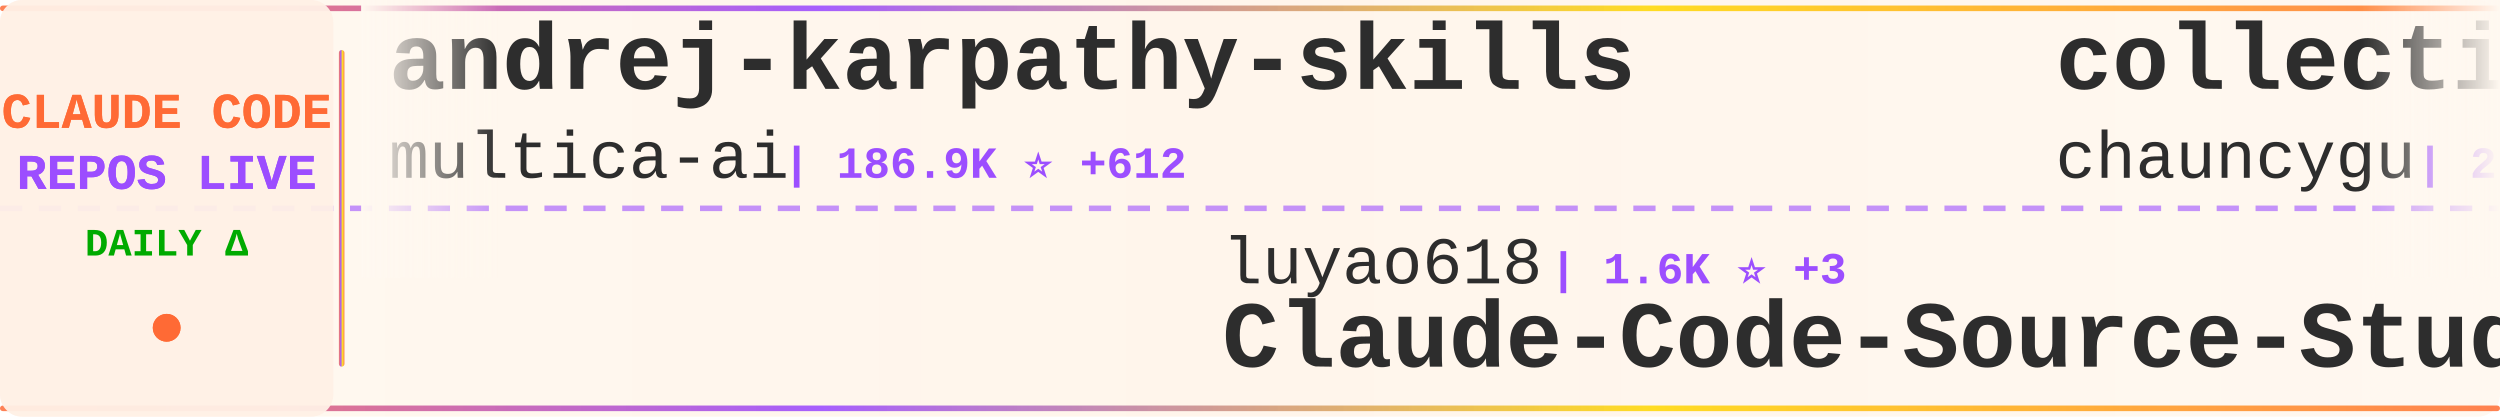
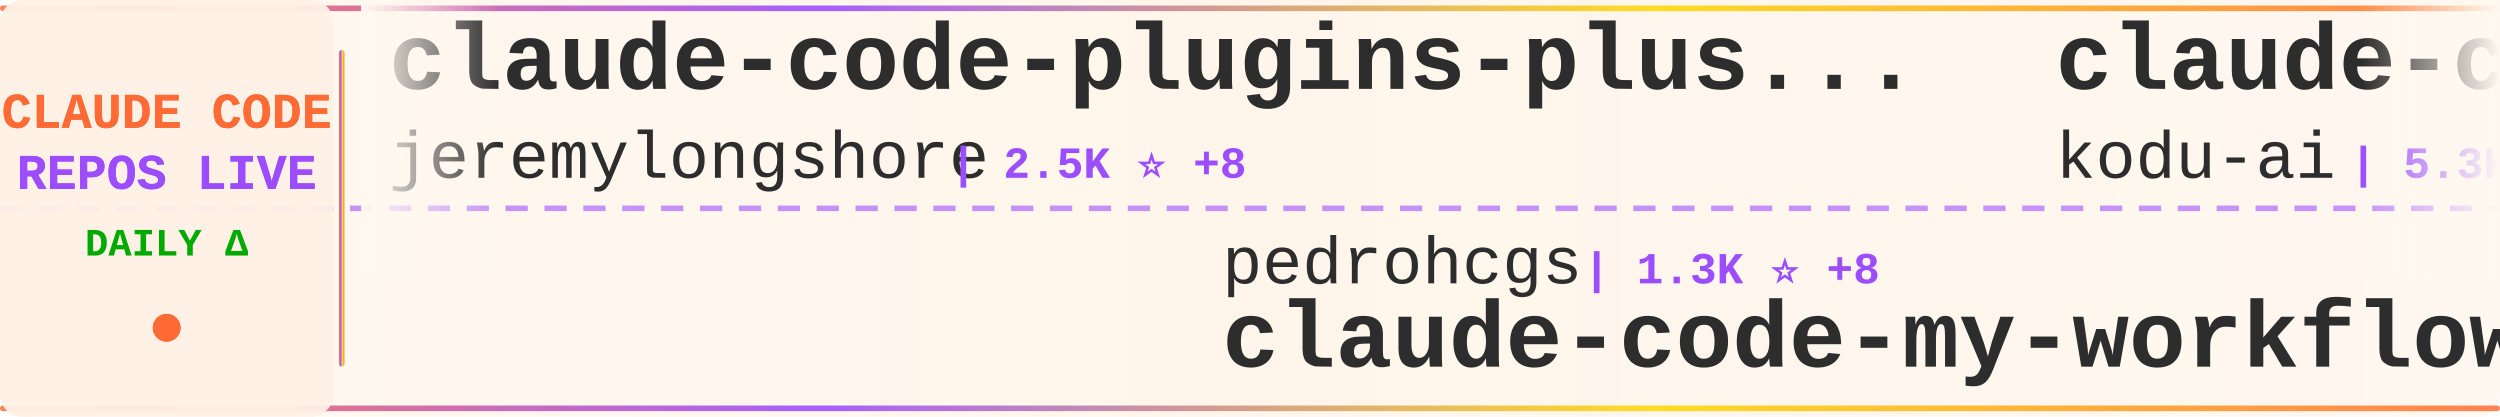
<svg xmlns="http://www.w3.org/2000/svg" width="900" height="150">
  <defs>
    <linearGradient id="tickerBg" x1="0%" y1="0%" x2="100%" y2="0%">
      <stop offset="0%" style="stop-color:#fff8f0;stop-opacity:0.98" />
      <stop offset="50%" style="stop-color:#fff5eb;stop-opacity:1" />
      <stop offset="100%" style="stop-color:#fff8f0;stop-opacity:0.98" />
    </linearGradient>
    <linearGradient id="borderGrad" x1="0%" y1="0%" x2="100%" y2="0%">
      <stop offset="0%" style="stop-color:#FF6B35;stop-opacity:0.85">
        <animate attributeName="stop-opacity" values="0.85;1;0.85" dur="2s" repeatCount="indefinite" />
      </stop>
      <stop offset="33%" style="stop-color:#9C4EFF;stop-opacity:0.9">
        <animate attributeName="stop-opacity" values="0.9;1;0.9" dur="2.2s" repeatCount="indefinite" />
      </stop>
      <stop offset="66%" style="stop-color:#FFD700;stop-opacity:0.85">
        <animate attributeName="stop-opacity" values="0.85;1;0.85" dur="1.8s" repeatCount="indefinite" />
      </stop>
      <stop offset="100%" style="stop-color:#FF6B35;stop-opacity:0.85">
        <animate attributeName="stop-opacity" values="0.85;1;0.85" dur="2s" repeatCount="indefinite" />
      </stop>
    </linearGradient>
    <filter id="textGlow">
      <feGaussianBlur stdDeviation="0.15" result="coloredBlur" />
      <feMerge>
        <feMergeNode in="coloredBlur" />
        <feMergeNode in="SourceGraphic" />
      </feMerge>
    </filter>
    <filter id="metricGlow">
      <feGaussianBlur stdDeviation="0.2" result="coloredBlur" />
      <feMerge>
        <feMergeNode in="coloredBlur" />
        <feMergeNode in="SourceGraphic" />
      </feMerge>
    </filter>
    <linearGradient id="leftFade" x1="0%" y1="0%" x2="100%" y2="0%">
      <stop offset="0%" style="stop-color:#fff8f0;stop-opacity:1" />
      <stop offset="100%" style="stop-color:#fff8f0;stop-opacity:0" />
    </linearGradient>
    <linearGradient id="rightFade" x1="0%" y1="0%" x2="100%" y2="0%">
      <stop offset="0%" style="stop-color:#fff8f0;stop-opacity:0" />
      <stop offset="100%" style="stop-color:#fff8f0;stop-opacity:1" />
    </linearGradient>
  </defs>
  <rect width="900" height="150" fill="url(#tickerBg)" rx="8" />
  <rect x="0" y="2" width="900" height="2" fill="url(#borderGrad)" rx="1" />
  <rect x="0" y="146" width="900" height="2" fill="url(#borderGrad)" rx="1" />
  <line x1="0" y1="75" x2="900" y2="75" stroke="#9C4EFF" stroke-width="2" stroke-dasharray="8 6" opacity="0.6" />
  <rect x="0" y="0" width="120" height="150" fill="#fff0e6" opacity="0.95" rx="8" />
  <text x="60" y="46" font-family="'Courier New', monospace" font-size="18" font-weight="bold" fill="#FF6B35" text-anchor="middle" filter="url(#textGlow)">
    CLAUDE CODE
  </text>
  <text x="60" y="68" font-family="'Courier New', monospace" font-size="18" font-weight="bold" fill="#9C4EFF" text-anchor="middle" filter="url(#textGlow)">
    REPOS LIVE
  </text>
  <text x="60" y="92" font-family="'Courier New', monospace" font-size="14" font-weight="bold" fill="#00aa00" text-anchor="middle">
    DAILY Δ
  </text>
  <circle cx="60" cy="118" r="5" fill="#FF6B35" filter="url(#metricGlow)">
    <animate attributeName="r" values="4;6;4" dur="1.5s" repeatCount="indefinite" />
    <animate attributeName="opacity" values="0.6;1;0.6" dur="1.5s" repeatCount="indefinite" />
  </circle>
  <rect x="122" y="18" width="2" height="114" fill="url(#borderGrad)" rx="1" />
  <clipPath id="tickerClip">
    <rect x="130" y="0" width="770" height="150" />
  </clipPath>
  <g clip-path="url(#tickerClip)">
    <g id="tickerItems">
      <animateTransform attributeName="transform" attributeType="XML" type="translate" from="0 0" to="-3000 0" dur="54s" repeatCount="indefinite" />
      <g transform="translate(0, 0)">
-         <text x="140" y="32" font-family="'Courier New', monospace" font-size="34" font-weight="bold" fill="#2d2d2d">andrej-karpathy-skills</text>
-         <text x="140" y="64" font-family="'Courier New', monospace" font-size="24" font-weight="normal" fill="#2d2d2d" opacity="1.0">multica-ai</text>
-         <text x="282" y="64" font-family="'Courier New', monospace" font-size="16" font-weight="bold" fill="#9C4EFF"> | 186.9K ⭐ +612</text>
+         <text x="140" y="32" font-family="'Courier New', monospace" font-size="34" font-weight="bold" fill="#2d2d2d">claude-code-plugins-plus...</text>
+         <text x="140" y="64" font-family="'Courier New', monospace" font-size="24" font-weight="normal" fill="#2d2d2d" opacity="1.0">jeremylongshore</text>
+         <text x="342" y="64" font-family="'Courier New', monospace" font-size="16" font-weight="bold" fill="#9C4EFF"> | 2.5K ⭐ +8</text>
      </g>
      <g transform="translate(300, 0)">
-         <text x="140" y="102" font-family="'Courier New', monospace" font-size="24" font-weight="normal" fill="#2d2d2d" opacity="1.0">luyao618</text>
-         <text x="258" y="102" font-family="'Courier New', monospace" font-size="16" font-weight="bold" fill="#9C4EFF"> | 1.6K ⭐ +3</text>
-         <text x="140" y="132" font-family="'Courier New', monospace" font-size="34" font-weight="bold" fill="#2d2d2d">Claude-Code-Source-Study</text>
+         <text x="140" y="102" font-family="'Courier New', monospace" font-size="24" font-weight="normal" fill="#2d2d2d" opacity="1.0">pedrohcgs</text>
+         <text x="270" y="102" font-family="'Courier New', monospace" font-size="16" font-weight="bold" fill="#9C4EFF"> | 1.3K ⭐ +8</text>
+         <text x="140" y="132" font-family="'Courier New', monospace" font-size="34" font-weight="bold" fill="#2d2d2d">claude-code-my-workflow</text>
      </g>
      <g transform="translate(600, 0)">
-         <text x="140" y="32" font-family="'Courier New', monospace" font-size="34" font-weight="bold" fill="#2d2d2d">collection-claude-code-s...</text>
-         <text x="140" y="64" font-family="'Courier New', monospace" font-size="24" font-weight="normal" fill="#2d2d2d" opacity="1.0">chauncygu</text>
-         <text x="270" y="64" font-family="'Courier New', monospace" font-size="16" font-weight="bold" fill="#9C4EFF"> | 2.7K ⭐ +7</text>
+         <text x="140" y="32" font-family="'Courier New', monospace" font-size="34" font-weight="bold" fill="#2d2d2d">claude-coder</text>
+         <text x="140" y="64" font-family="'Courier New', monospace" font-size="24" font-weight="normal" fill="#2d2d2d" opacity="1.0">kodu-ai</text>
+         <text x="246" y="64" font-family="'Courier New', monospace" font-size="16" font-weight="bold" fill="#9C4EFF"> | 5.3K ⭐</text>
      </g>
      <g transform="translate(900, 0)">
-         <text x="140" y="102" font-family="'Courier New', monospace" font-size="24" font-weight="normal" fill="#2d2d2d" opacity="1.0">KPR111</text>
-         <text x="234" y="102" font-family="'Courier New', monospace" font-size="16" font-weight="bold" fill="#9C4EFF"> | 18 ⭐</text>
-         <text x="140" y="132" font-family="'Courier New', monospace" font-size="34" font-weight="bold" fill="#2d2d2d">Claude-Code</text>
+         <text x="140" y="102" font-family="'Courier New', monospace" font-size="24" font-weight="normal" fill="#2d2d2d" opacity="1.0">Windy3f3f3f3f</text>
+         <text x="318" y="102" font-family="'Courier New', monospace" font-size="16" font-weight="bold" fill="#9C4EFF"> | 2.1K ⭐ +29</text>
+         <text x="140" y="132" font-family="'Courier New', monospace" font-size="34" font-weight="bold" fill="#2d2d2d">claude-code-from-scratch</text>
      </g>
      <g transform="translate(1200, 0)">
-         <text x="140" y="32" font-family="'Courier New', monospace" font-size="34" font-weight="bold" fill="#2d2d2d">free-claude-code</text>
-         <text x="140" y="64" font-family="'Courier New', monospace" font-size="24" font-weight="normal" fill="#2d2d2d" opacity="1.0">Alishahryar1</text>
-         <text x="306" y="64" font-family="'Courier New', monospace" font-size="16" font-weight="bold" fill="#9C4EFF"> | 38.3K ⭐ +250</text>
+         <text x="140" y="32" font-family="'Courier New', monospace" font-size="34" font-weight="bold" fill="#2d2d2d">claude-code-source-code</text>
+         <text x="140" y="64" font-family="'Courier New', monospace" font-size="24" font-weight="normal" fill="#2d2d2d" opacity="1.0">777genius</text>
+         <text x="270" y="64" font-family="'Courier New', monospace" font-size="16" font-weight="bold" fill="#9C4EFF"> | 918 ⭐</text>
      </g>
      <g transform="translate(1500, 0)">
-         <text x="140" y="102" font-family="'Courier New', monospace" font-size="24" font-weight="normal" fill="#2d2d2d" opacity="1.0">kodu-ai</text>
-         <text x="246" y="102" font-family="'Courier New', monospace" font-size="16" font-weight="bold" fill="#9C4EFF"> | 5.3K ⭐</text>
-         <text x="140" y="132" font-family="'Courier New', monospace" font-size="34" font-weight="bold" fill="#2d2d2d">claude-coder</text>
+         <text x="140" y="102" font-family="'Courier New', monospace" font-size="24" font-weight="normal" fill="#2d2d2d" opacity="1.0">catlog22</text>
+         <text x="258" y="102" font-family="'Courier New', monospace" font-size="16" font-weight="bold" fill="#9C4EFF"> | 2.1K ⭐</text>
+         <text x="140" y="132" font-family="'Courier New', monospace" font-size="34" font-weight="bold" fill="#2d2d2d">Claude-Code-Workflow</text>
      </g>
      <g transform="translate(1800, 0)">
-         <text x="140" y="32" font-family="'Courier New', monospace" font-size="34" font-weight="bold" fill="#2d2d2d">claude-code-prompts</text>
-         <text x="140" y="64" font-family="'Courier New', monospace" font-size="24" font-weight="normal" fill="#2d2d2d" opacity="1.0">repowise-dev</text>
-         <text x="306" y="64" font-family="'Courier New', monospace" font-size="16" font-weight="bold" fill="#9C4EFF"> | 1.1K ⭐ +16</text>
+         <text x="140" y="32" font-family="'Courier New', monospace" font-size="34" font-weight="bold" fill="#2d2d2d">claude-code-system-promp...</text>
+         <text x="140" y="64" font-family="'Courier New', monospace" font-size="24" font-weight="normal" fill="#2d2d2d" opacity="1.0">Piebald-AI</text>
+         <text x="282" y="64" font-family="'Courier New', monospace" font-size="16" font-weight="bold" fill="#9C4EFF"> | 11.5K ⭐ +18</text>
      </g>
      <g transform="translate(2100, 0)">
-         <text x="140" y="102" font-family="'Courier New', monospace" font-size="24" font-weight="normal" fill="#2d2d2d" opacity="1.0">alejandrobalderas</text>
-         <text x="366" y="102" font-family="'Courier New', monospace" font-size="16" font-weight="bold" fill="#9C4EFF"> | 2.4K ⭐ +15</text>
-         <text x="140" y="132" font-family="'Courier New', monospace" font-size="34" font-weight="bold" fill="#2d2d2d">claude-code-from-source</text>
+         <text x="140" y="102" font-family="'Courier New', monospace" font-size="24" font-weight="normal" fill="#2d2d2d" opacity="1.0">wanshuiyin</text>
+         <text x="282" y="102" font-family="'Courier New', monospace" font-size="16" font-weight="bold" fill="#9C4EFF"> | 13.0K ⭐ +40</text>
+         <text x="140" y="132" font-family="'Courier New', monospace" font-size="34" font-weight="bold" fill="#2d2d2d">Auto-claude-code-researc...</text>
      </g>
      <g transform="translate(2400, 0)">
-         <text x="140" y="32" font-family="'Courier New', monospace" font-size="34" font-weight="bold" fill="#2d2d2d">claude-code-my-workflow</text>
-         <text x="140" y="64" font-family="'Courier New', monospace" font-size="24" font-weight="normal" fill="#2d2d2d" opacity="1.0">pedrohcgs</text>
-         <text x="270" y="64" font-family="'Courier New', monospace" font-size="16" font-weight="bold" fill="#9C4EFF"> | 1.3K ⭐ +9</text>
+         <text x="140" y="32" font-family="'Courier New', monospace" font-size="34" font-weight="bold" fill="#2d2d2d">ClaudeCode</text>
+         <text x="140" y="64" font-family="'Courier New', monospace" font-size="24" font-weight="normal" fill="#2d2d2d" opacity="1.0">guanshan</text>
+         <text x="258" y="64" font-family="'Courier New', monospace" font-size="16" font-weight="bold" fill="#9C4EFF"> | 61 ⭐</text>
      </g>
      <g transform="translate(2700, 0)">
-         <text x="140" y="102" font-family="'Courier New', monospace" font-size="24" font-weight="normal" fill="#2d2d2d" opacity="1.0">Maciek-roboblog</text>
-         <text x="342" y="102" font-family="'Courier New', monospace" font-size="16" font-weight="bold" fill="#9C4EFF"> | 8.4K ⭐ +23</text>
-         <text x="140" y="132" font-family="'Courier New', monospace" font-size="34" font-weight="bold" fill="#2d2d2d">Claude-Code-Usage-Monito...</text>
+         <text x="140" y="102" font-family="'Courier New', monospace" font-size="24" font-weight="normal" fill="#2d2d2d" opacity="1.0">ChinaSiro</text>
+         <text x="270" y="102" font-family="'Courier New', monospace" font-size="16" font-weight="bold" fill="#9C4EFF"> | 9.5K ⭐ +6</text>
+         <text x="140" y="132" font-family="'Courier New', monospace" font-size="34" font-weight="bold" fill="#2d2d2d">claude-code-sourcemap</text>
      </g>
      <g transform="translate(3000, 0)">
-         <text x="140" y="32" font-family="'Courier New', monospace" font-size="34" font-weight="bold" fill="#2d2d2d">andrej-karpathy-skills</text>
-         <text x="140" y="64" font-family="'Courier New', monospace" font-size="24" font-weight="normal" fill="#2d2d2d" opacity="1.0">multica-ai</text>
-         <text x="282" y="64" font-family="'Courier New', monospace" font-size="16" font-weight="bold" fill="#9C4EFF"> | 186.9K ⭐ +612</text>
+         <text x="140" y="32" font-family="'Courier New', monospace" font-size="34" font-weight="bold" fill="#2d2d2d">claude-code-plugins-plus...</text>
+         <text x="140" y="64" font-family="'Courier New', monospace" font-size="24" font-weight="normal" fill="#2d2d2d" opacity="1.0">jeremylongshore</text>
+         <text x="342" y="64" font-family="'Courier New', monospace" font-size="16" font-weight="bold" fill="#9C4EFF"> | 2.5K ⭐ +8</text>
      </g>
      <g transform="translate(3300, 0)">
-         <text x="140" y="102" font-family="'Courier New', monospace" font-size="24" font-weight="normal" fill="#2d2d2d" opacity="1.0">luyao618</text>
-         <text x="258" y="102" font-family="'Courier New', monospace" font-size="16" font-weight="bold" fill="#9C4EFF"> | 1.6K ⭐ +3</text>
-         <text x="140" y="132" font-family="'Courier New', monospace" font-size="34" font-weight="bold" fill="#2d2d2d">Claude-Code-Source-Study</text>
+         <text x="140" y="102" font-family="'Courier New', monospace" font-size="24" font-weight="normal" fill="#2d2d2d" opacity="1.0">pedrohcgs</text>
+         <text x="270" y="102" font-family="'Courier New', monospace" font-size="16" font-weight="bold" fill="#9C4EFF"> | 1.3K ⭐ +8</text>
+         <text x="140" y="132" font-family="'Courier New', monospace" font-size="34" font-weight="bold" fill="#2d2d2d">claude-code-my-workflow</text>
      </g>
      <g transform="translate(3600, 0)">
-         <text x="140" y="32" font-family="'Courier New', monospace" font-size="34" font-weight="bold" fill="#2d2d2d">collection-claude-code-s...</text>
-         <text x="140" y="64" font-family="'Courier New', monospace" font-size="24" font-weight="normal" fill="#2d2d2d" opacity="1.0">chauncygu</text>
-         <text x="270" y="64" font-family="'Courier New', monospace" font-size="16" font-weight="bold" fill="#9C4EFF"> | 2.7K ⭐ +7</text>
+         <text x="140" y="32" font-family="'Courier New', monospace" font-size="34" font-weight="bold" fill="#2d2d2d">claude-coder</text>
+         <text x="140" y="64" font-family="'Courier New', monospace" font-size="24" font-weight="normal" fill="#2d2d2d" opacity="1.0">kodu-ai</text>
+         <text x="246" y="64" font-family="'Courier New', monospace" font-size="16" font-weight="bold" fill="#9C4EFF"> | 5.3K ⭐</text>
      </g>
      <g transform="translate(3900, 0)">
-         <text x="140" y="102" font-family="'Courier New', monospace" font-size="24" font-weight="normal" fill="#2d2d2d" opacity="1.0">KPR111</text>
-         <text x="234" y="102" font-family="'Courier New', monospace" font-size="16" font-weight="bold" fill="#9C4EFF"> | 18 ⭐</text>
-         <text x="140" y="132" font-family="'Courier New', monospace" font-size="34" font-weight="bold" fill="#2d2d2d">Claude-Code</text>
+         <text x="140" y="102" font-family="'Courier New', monospace" font-size="24" font-weight="normal" fill="#2d2d2d" opacity="1.0">Windy3f3f3f3f</text>
+         <text x="318" y="102" font-family="'Courier New', monospace" font-size="16" font-weight="bold" fill="#9C4EFF"> | 2.1K ⭐ +29</text>
+         <text x="140" y="132" font-family="'Courier New', monospace" font-size="34" font-weight="bold" fill="#2d2d2d">claude-code-from-scratch</text>
      </g>
    </g>
  </g>
  <rect x="130" y="0" width="50" height="100" fill="url(#leftFade)" />
  <rect x="850" y="0" width="50" height="100" fill="url(#rightFade)" />
</svg>
